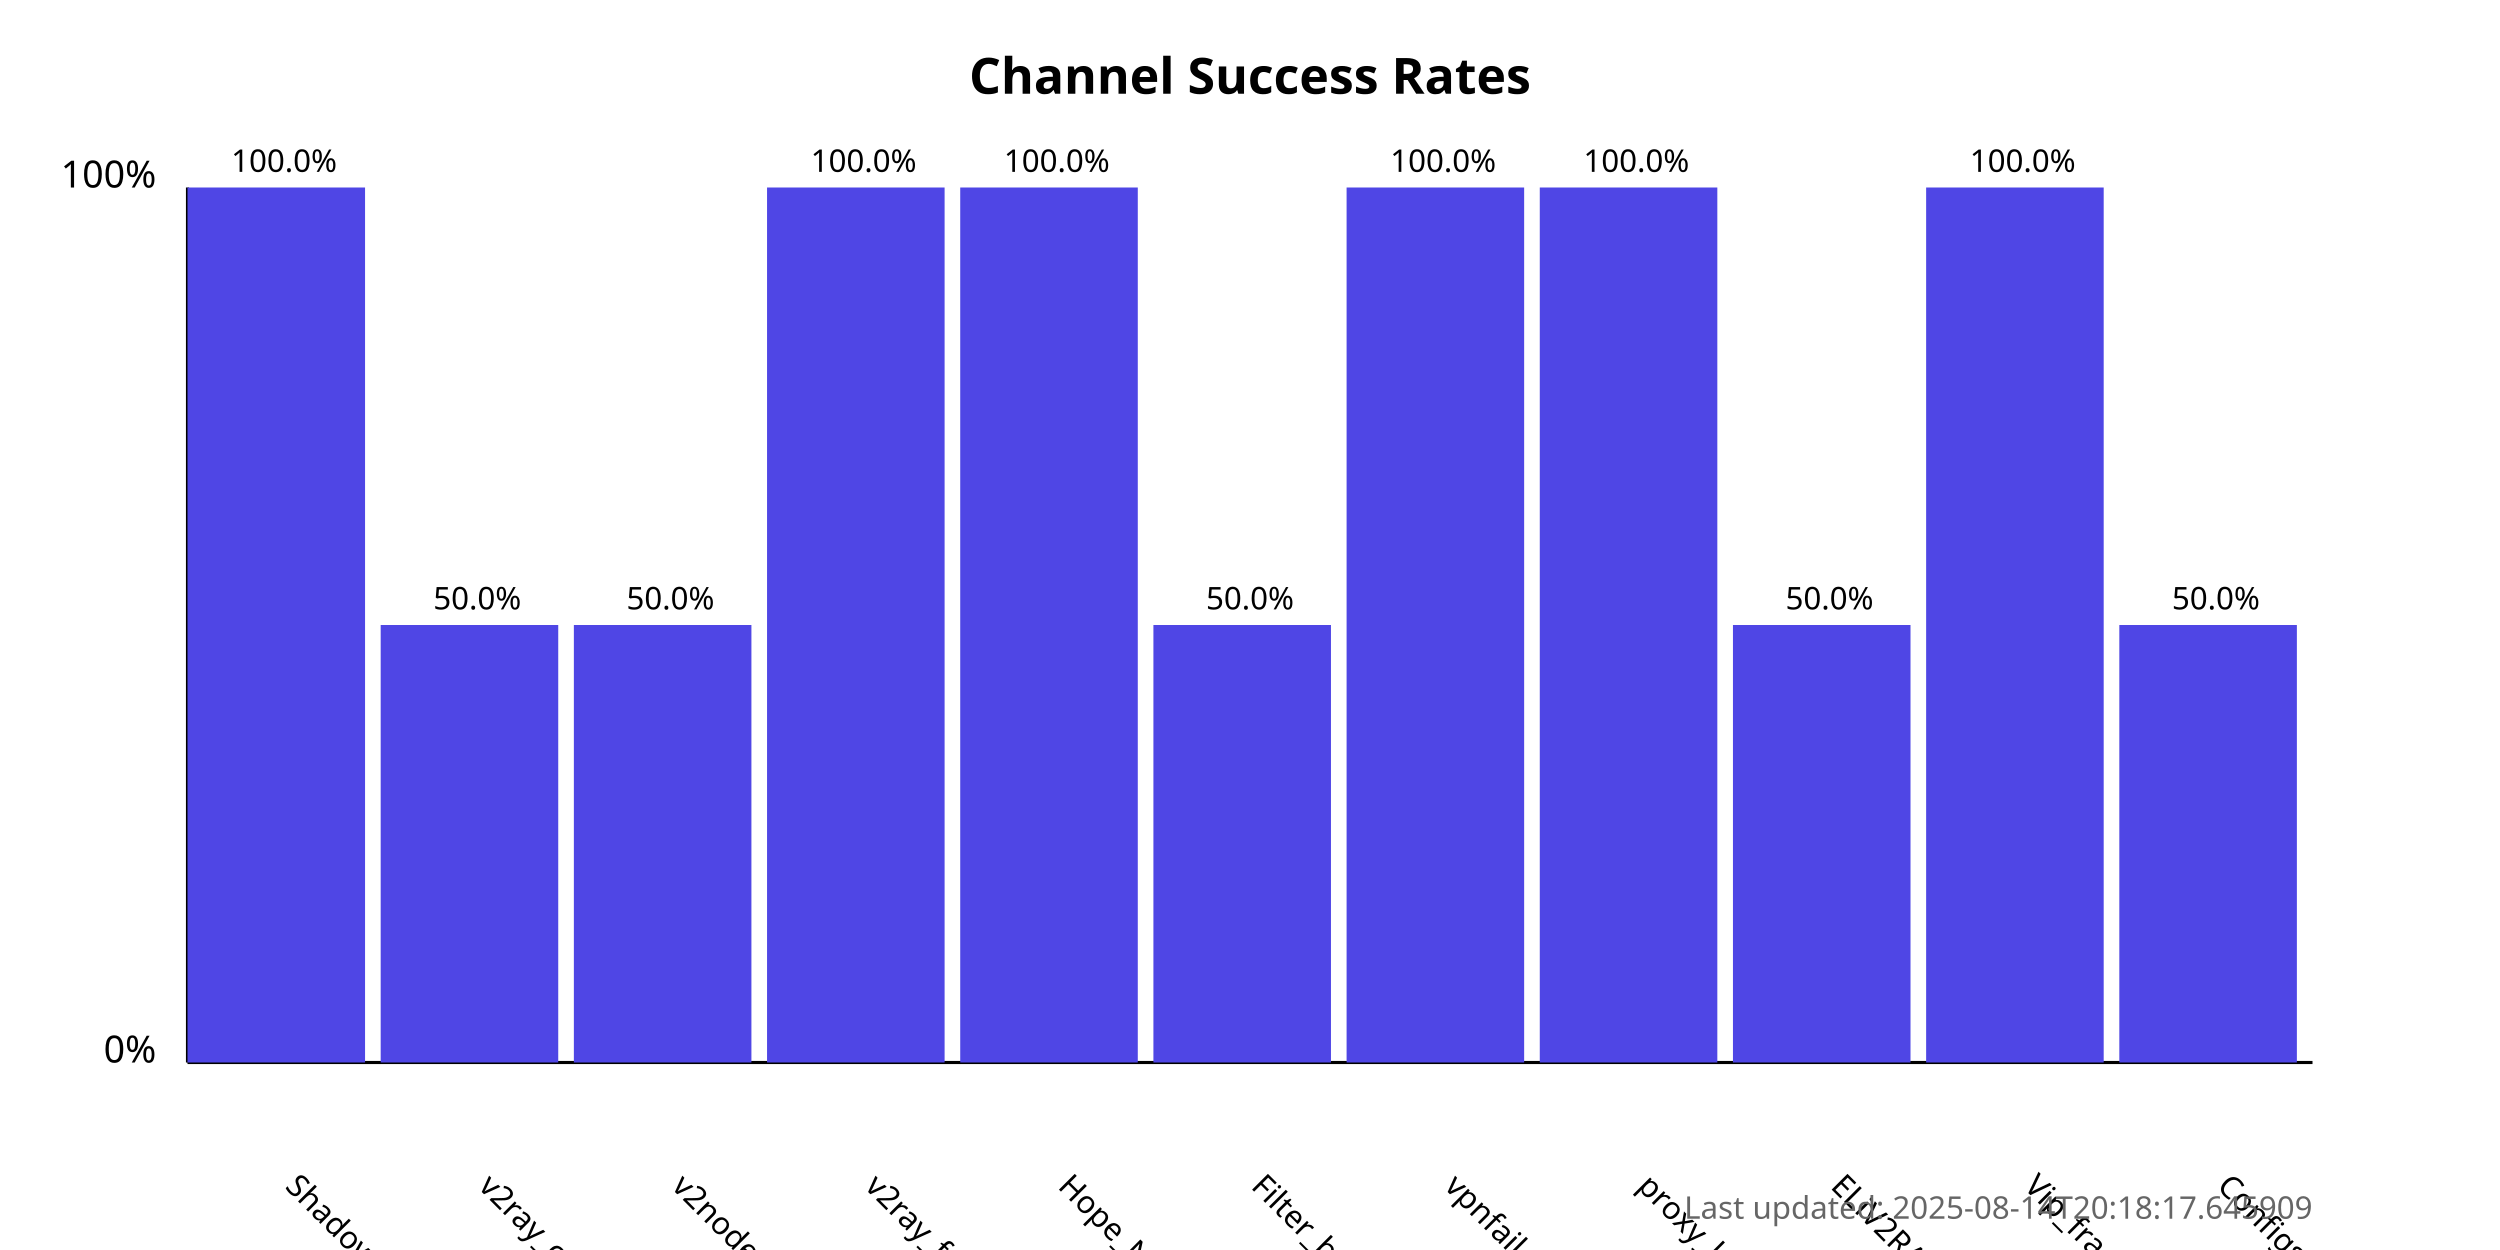
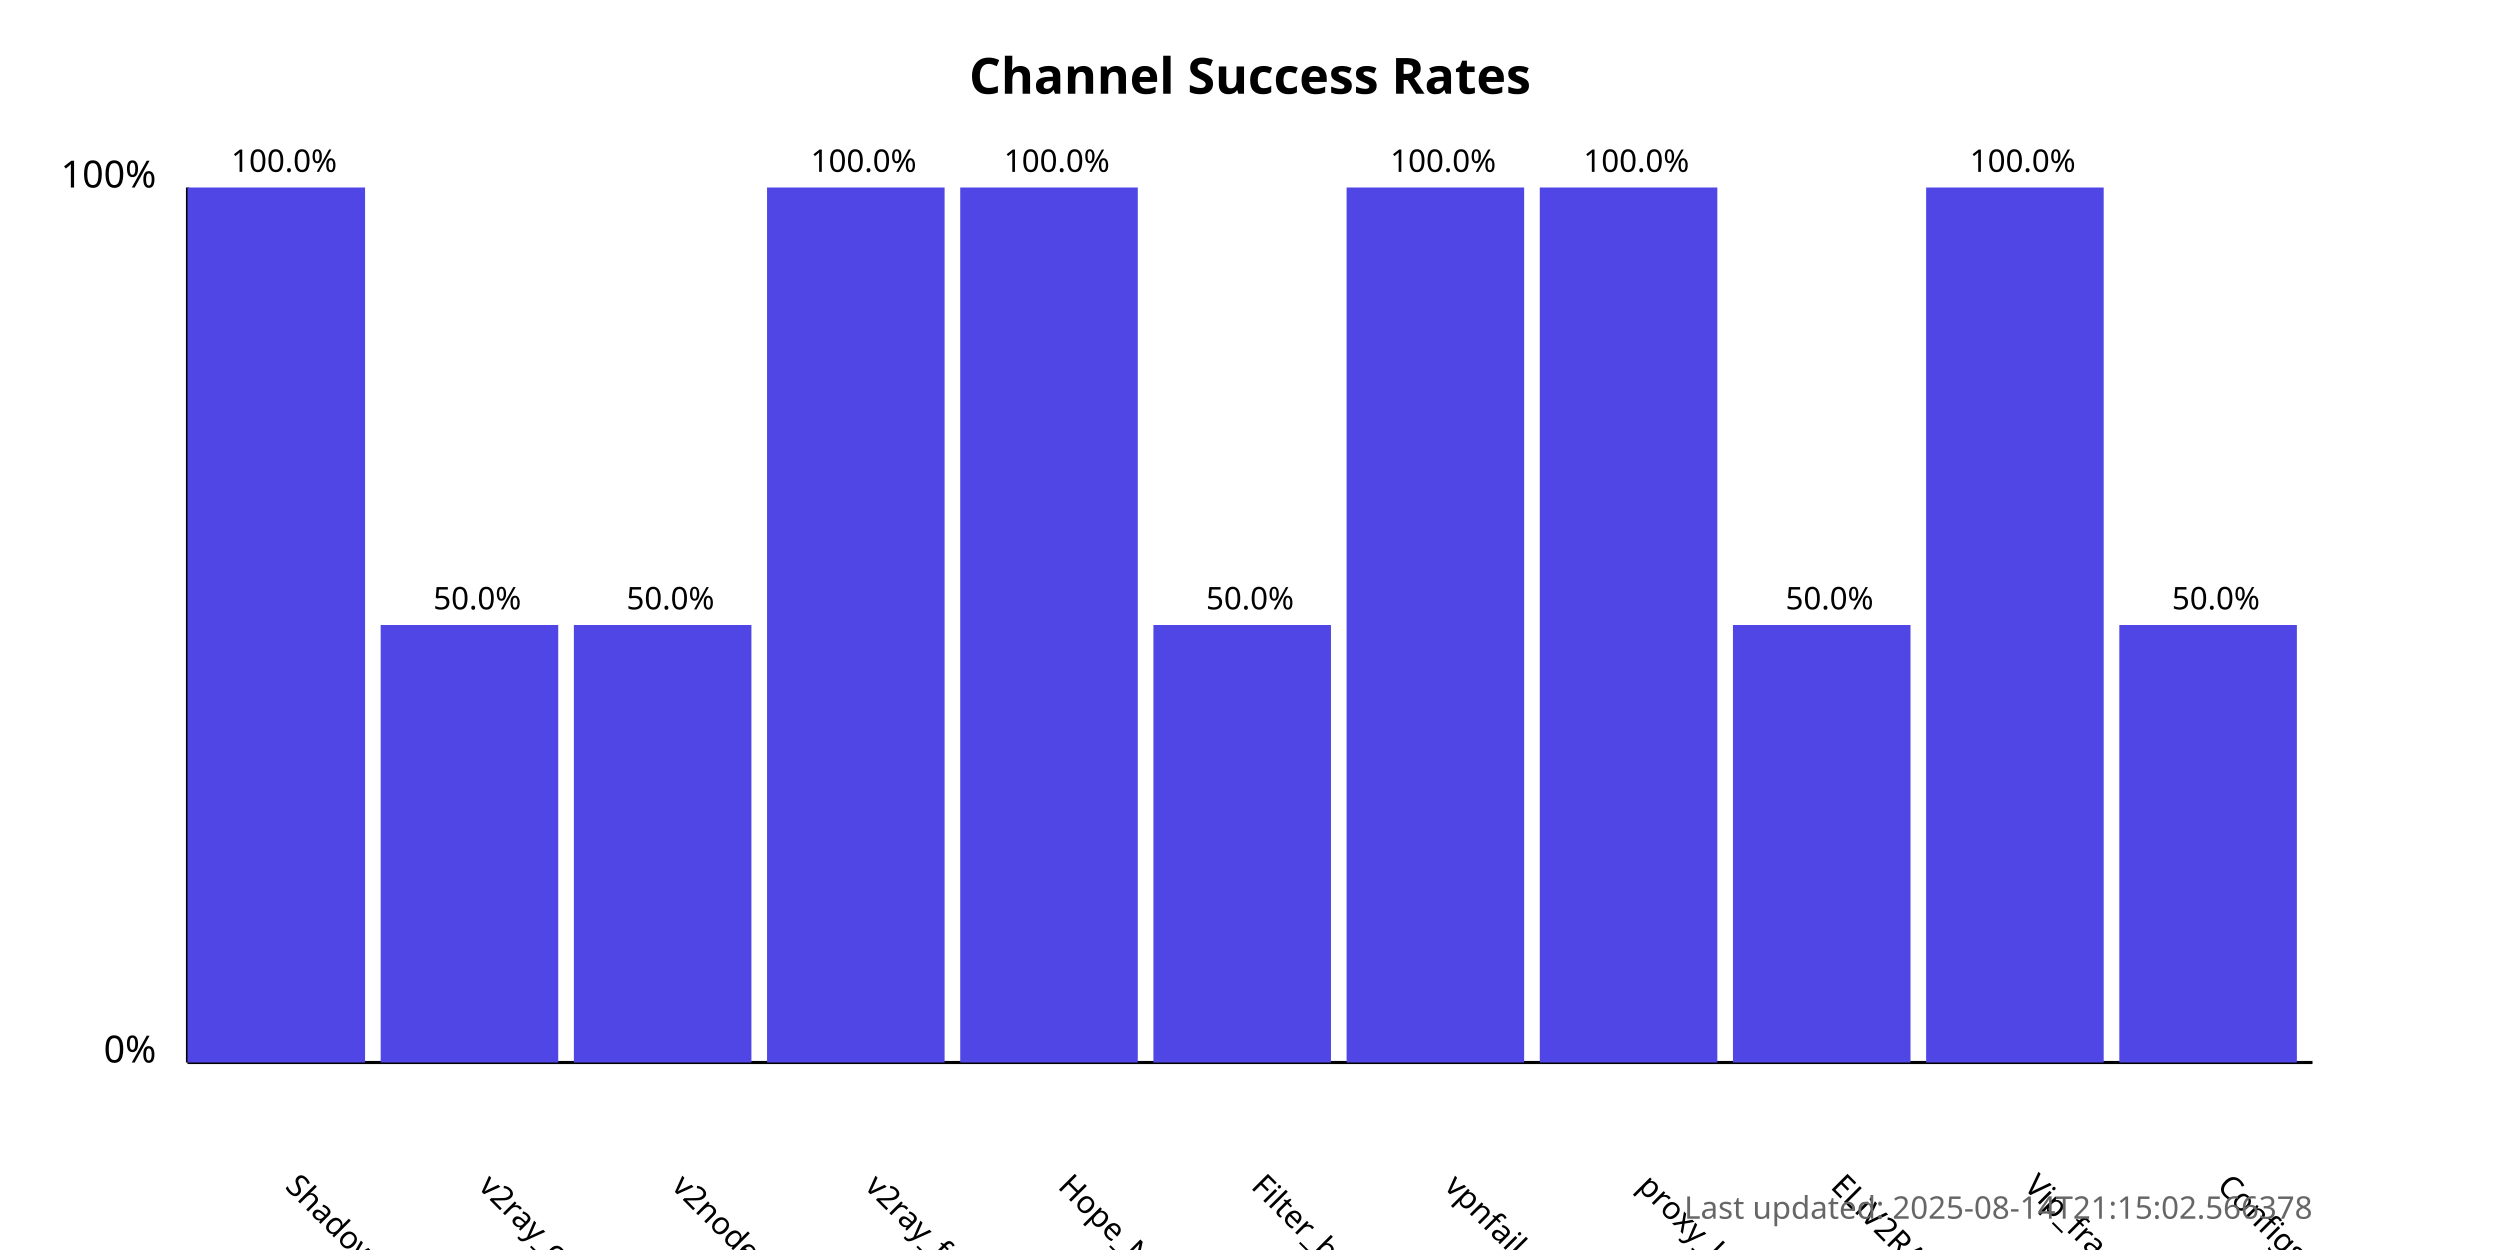
<svg xmlns="http://www.w3.org/2000/svg" width="800" height="400">
  <style>
            .chart-title { font: bold 16px sans-serif; }
            .axis-label { font: 12px sans-serif; }
            .tick-label { font: 10px sans-serif; }
            .bar { fill: #4f46e5; }
            .bar:hover { fill: #6366f1; }
            .timestamp { font: 10px sans-serif; fill: #666; }
        </style>
  <text x="400.0" y="30" text-anchor="middle" class="chart-title">
            Channel Success Rates
        </text>
  <line x1="60" y1="340" x2="60" y2="60" stroke="black" stroke-width="1" />
  <line x1="60" y1="340" x2="740" y2="340" stroke="black" stroke-width="1" />
  <text x="50" y="340" text-anchor="end" class="axis-label">0%</text>
  <text x="50" y="60" text-anchor="end" class="axis-label">100%</text>
  <g>
    <rect x="60" y="60.0" width="56.818" height="280.0" class="bar" />
    <text x="90.909" y="380" transform="rotate(45, 90.90909, 380)" text-anchor="start" class="tick-label">
                ShadowProxy66
            </text>
    <text x="90.909" y="55.0" text-anchor="middle" class="tick-label">
                100.0%
            </text>
  </g>
  <g>
    <rect x="121.818" y="200.0" width="56.818" height="140.0" class="bar" />
    <text x="152.727" y="380" transform="rotate(45, 152.7273, 380)" text-anchor="start" class="tick-label">
                v2ray_configs_pool
            </text>
    <text x="152.727" y="195.0" text-anchor="middle" class="tick-label">
                50.0%
            </text>
  </g>
  <g>
    <rect x="183.636" y="200.0" width="56.818" height="140.0" class="bar" />
    <text x="214.545" y="380" transform="rotate(45, 214.5455, 380)" text-anchor="start" class="tick-label">
                v2nodes
            </text>
    <text x="214.545" y="195.0" text-anchor="middle" class="tick-label">
                50.0%
            </text>
  </g>
  <g>
    <rect x="245.455" y="60.0" width="56.818" height="280.0" class="bar" />
    <text x="276.364" y="380" transform="rotate(45, 276.3636, 380)" text-anchor="start" class="tick-label">
                v2ray_free_conf
            </text>
    <text x="276.364" y="55.0" text-anchor="middle" class="tick-label">
                100.0%
            </text>
  </g>
  <g>
    <rect x="307.273" y="60.0" width="56.818" height="280.0" class="bar" />
    <text x="338.182" y="380" transform="rotate(45, 338.1818, 380)" text-anchor="start" class="tick-label">
                Hope_Net
            </text>
    <text x="338.182" y="55.0" text-anchor="middle" class="tick-label">
                100.0%
            </text>
  </g>
  <g>
    <rect x="369.091" y="200.0" width="56.818" height="140.0" class="bar" />
    <text x="400.0" y="380" transform="rotate(45, 400.0, 380)" text-anchor="start" class="tick-label">
                Filter_breaker
            </text>
    <text x="400.0" y="195.0" text-anchor="middle" class="tick-label">
                50.0%
            </text>
  </g>
  <g>
    <rect x="430.909" y="60.0" width="56.818" height="280.0" class="bar" />
    <text x="461.818" y="380" transform="rotate(45, 461.8182, 380)" text-anchor="start" class="tick-label">
                vpnfail_vless
            </text>
    <text x="461.818" y="55.0" text-anchor="middle" class="tick-label">
                100.0%
            </text>
  </g>
  <g>
    <rect x="492.727" y="60.0" width="56.818" height="280.0" class="bar" />
    <text x="523.636" y="380" transform="rotate(45, 523.6364, 380)" text-anchor="start" class="tick-label">
                proxy_kafee
            </text>
    <text x="523.636" y="55.0" text-anchor="middle" class="tick-label">
                100.0%
            </text>
  </g>
  <g>
    <rect x="554.545" y="200.0" width="56.818" height="140.0" class="bar" />
    <text x="585.455" y="380" transform="rotate(45, 585.4545, 380)" text-anchor="start" class="tick-label">
                ELiV2RAY
            </text>
    <text x="585.455" y="195.0" text-anchor="middle" class="tick-label">
                50.0%
            </text>
  </g>
  <g>
    <rect x="616.364" y="60.0" width="56.818" height="280.0" class="bar" />
    <text x="647.273" y="380" transform="rotate(45, 647.2727, 380)" text-anchor="start" class="tick-label">
                Vip_fragment_v2ray
            </text>
    <text x="647.273" y="55.0" text-anchor="middle" class="tick-label">
                100.0%
            </text>
  </g>
  <g>
    <rect x="678.182" y="200.0" width="56.818" height="140.0" class="bar" />
    <text x="709.091" y="380" transform="rotate(45, 709.0909, 380)" text-anchor="start" class="tick-label">
                ConfigsHubPlus
            </text>
    <text x="709.091" y="195.0" text-anchor="middle" class="tick-label">
                50.0%
            </text>
  </g>
  <text x="740" y="390" text-anchor="end" class="timestamp">
-             Last updated: 2025-08-14T20:18:17.645909
+             Last updated: 2025-08-14T21:15:02.566378
        </text>
</svg>
